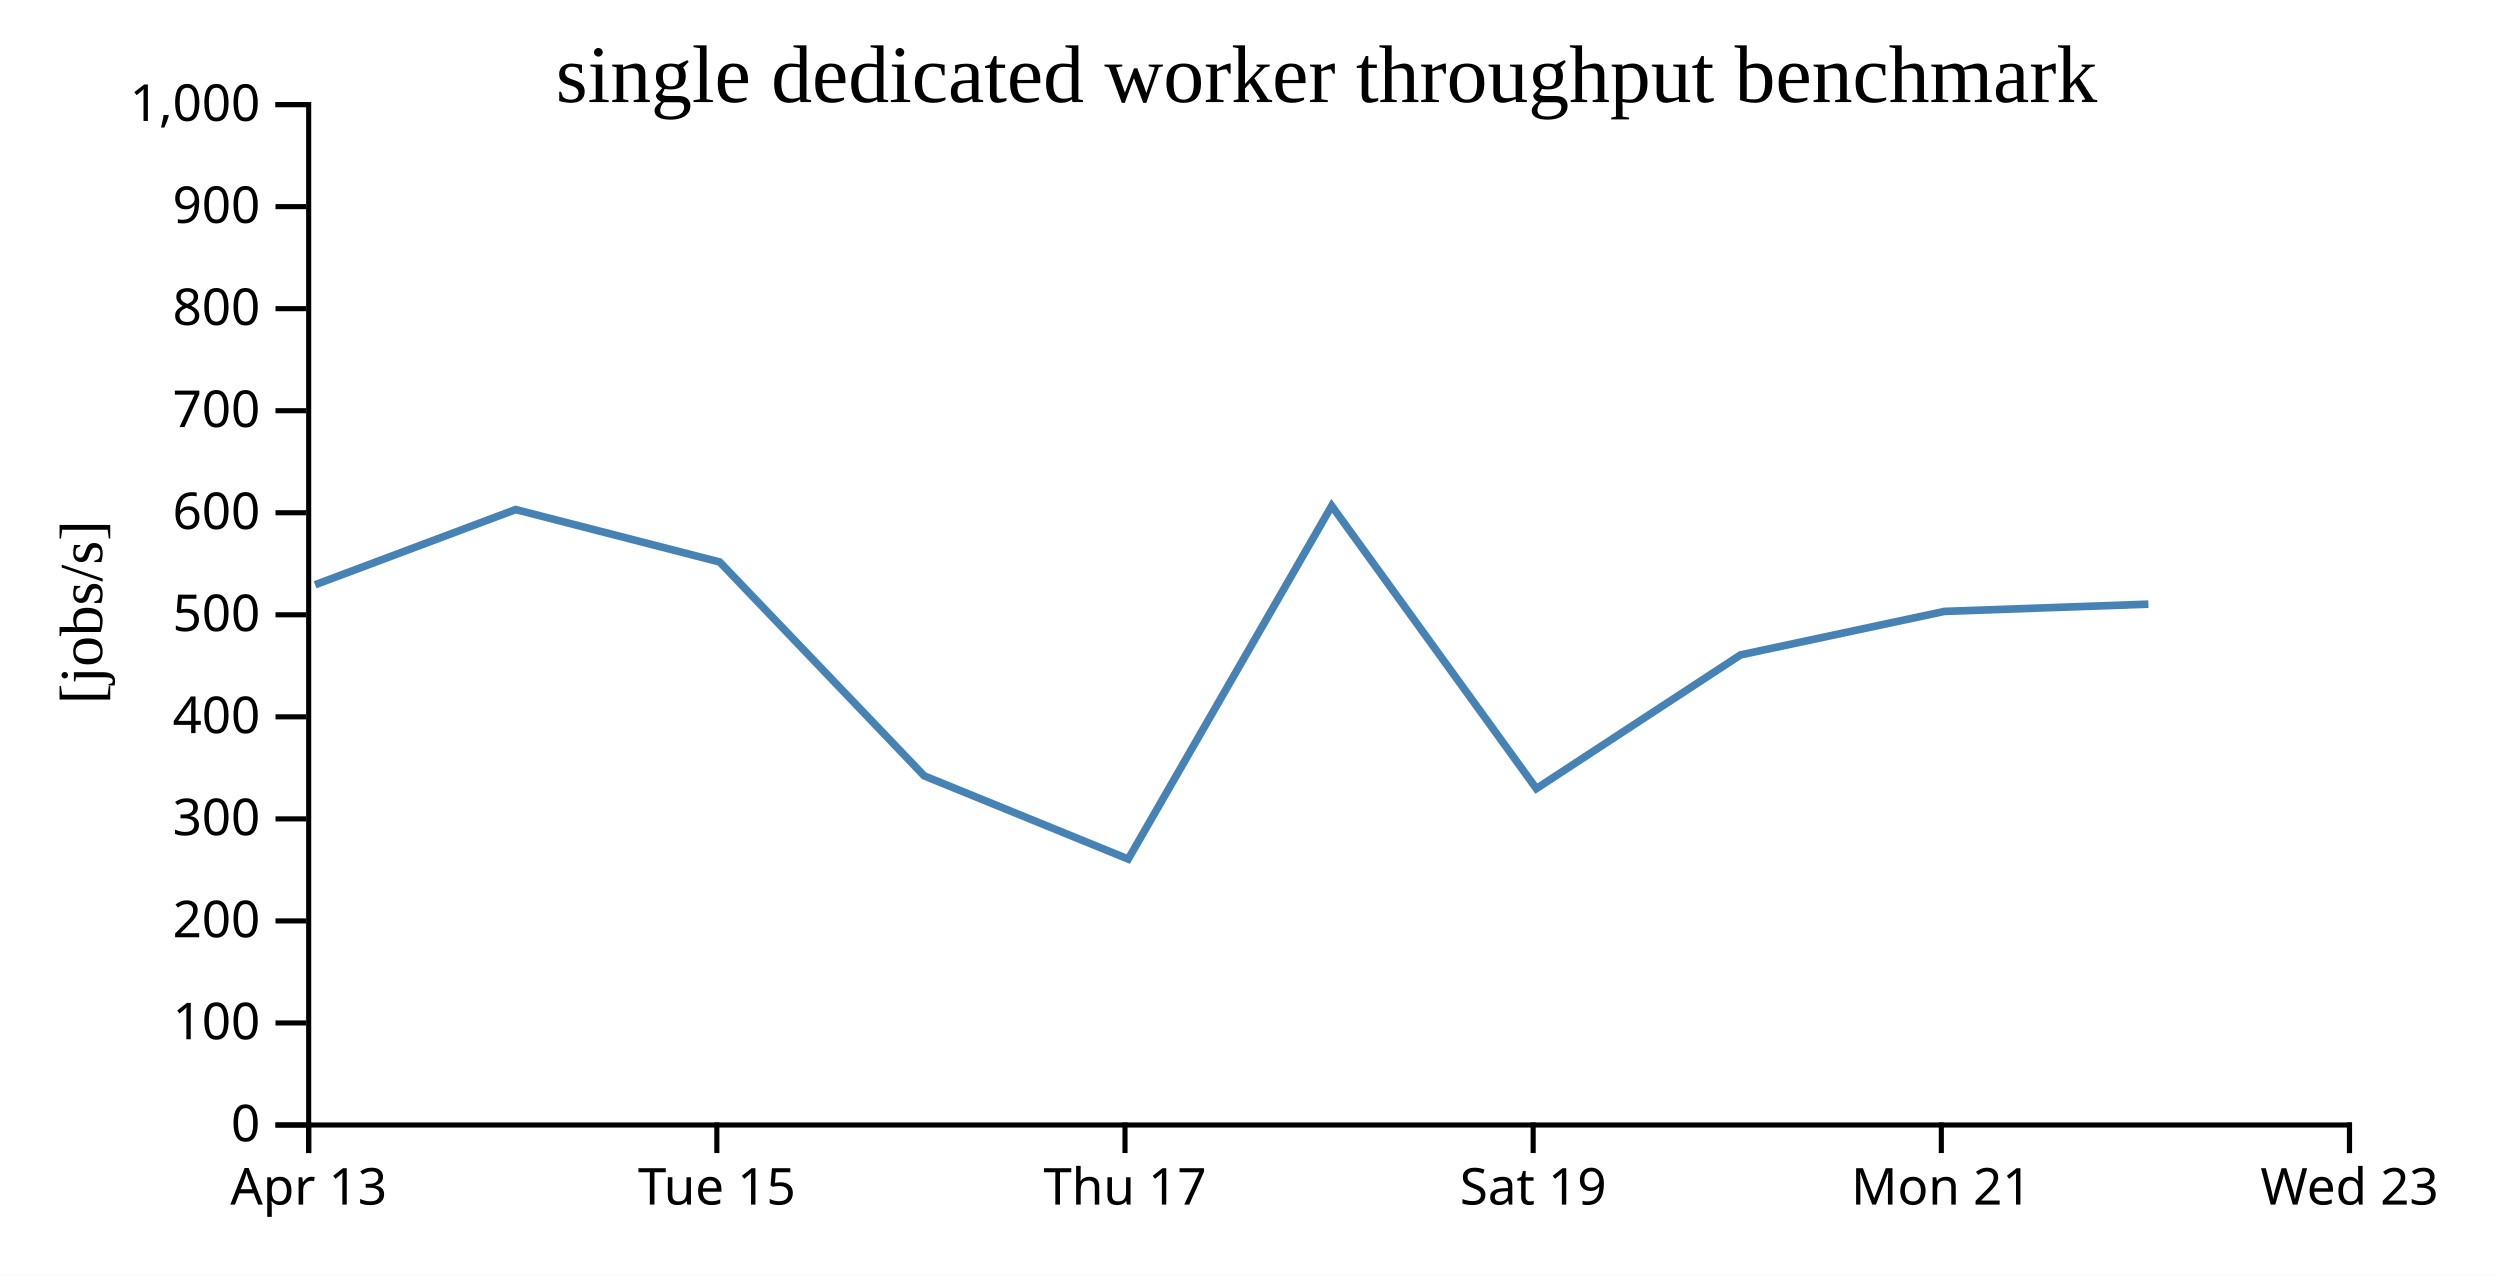
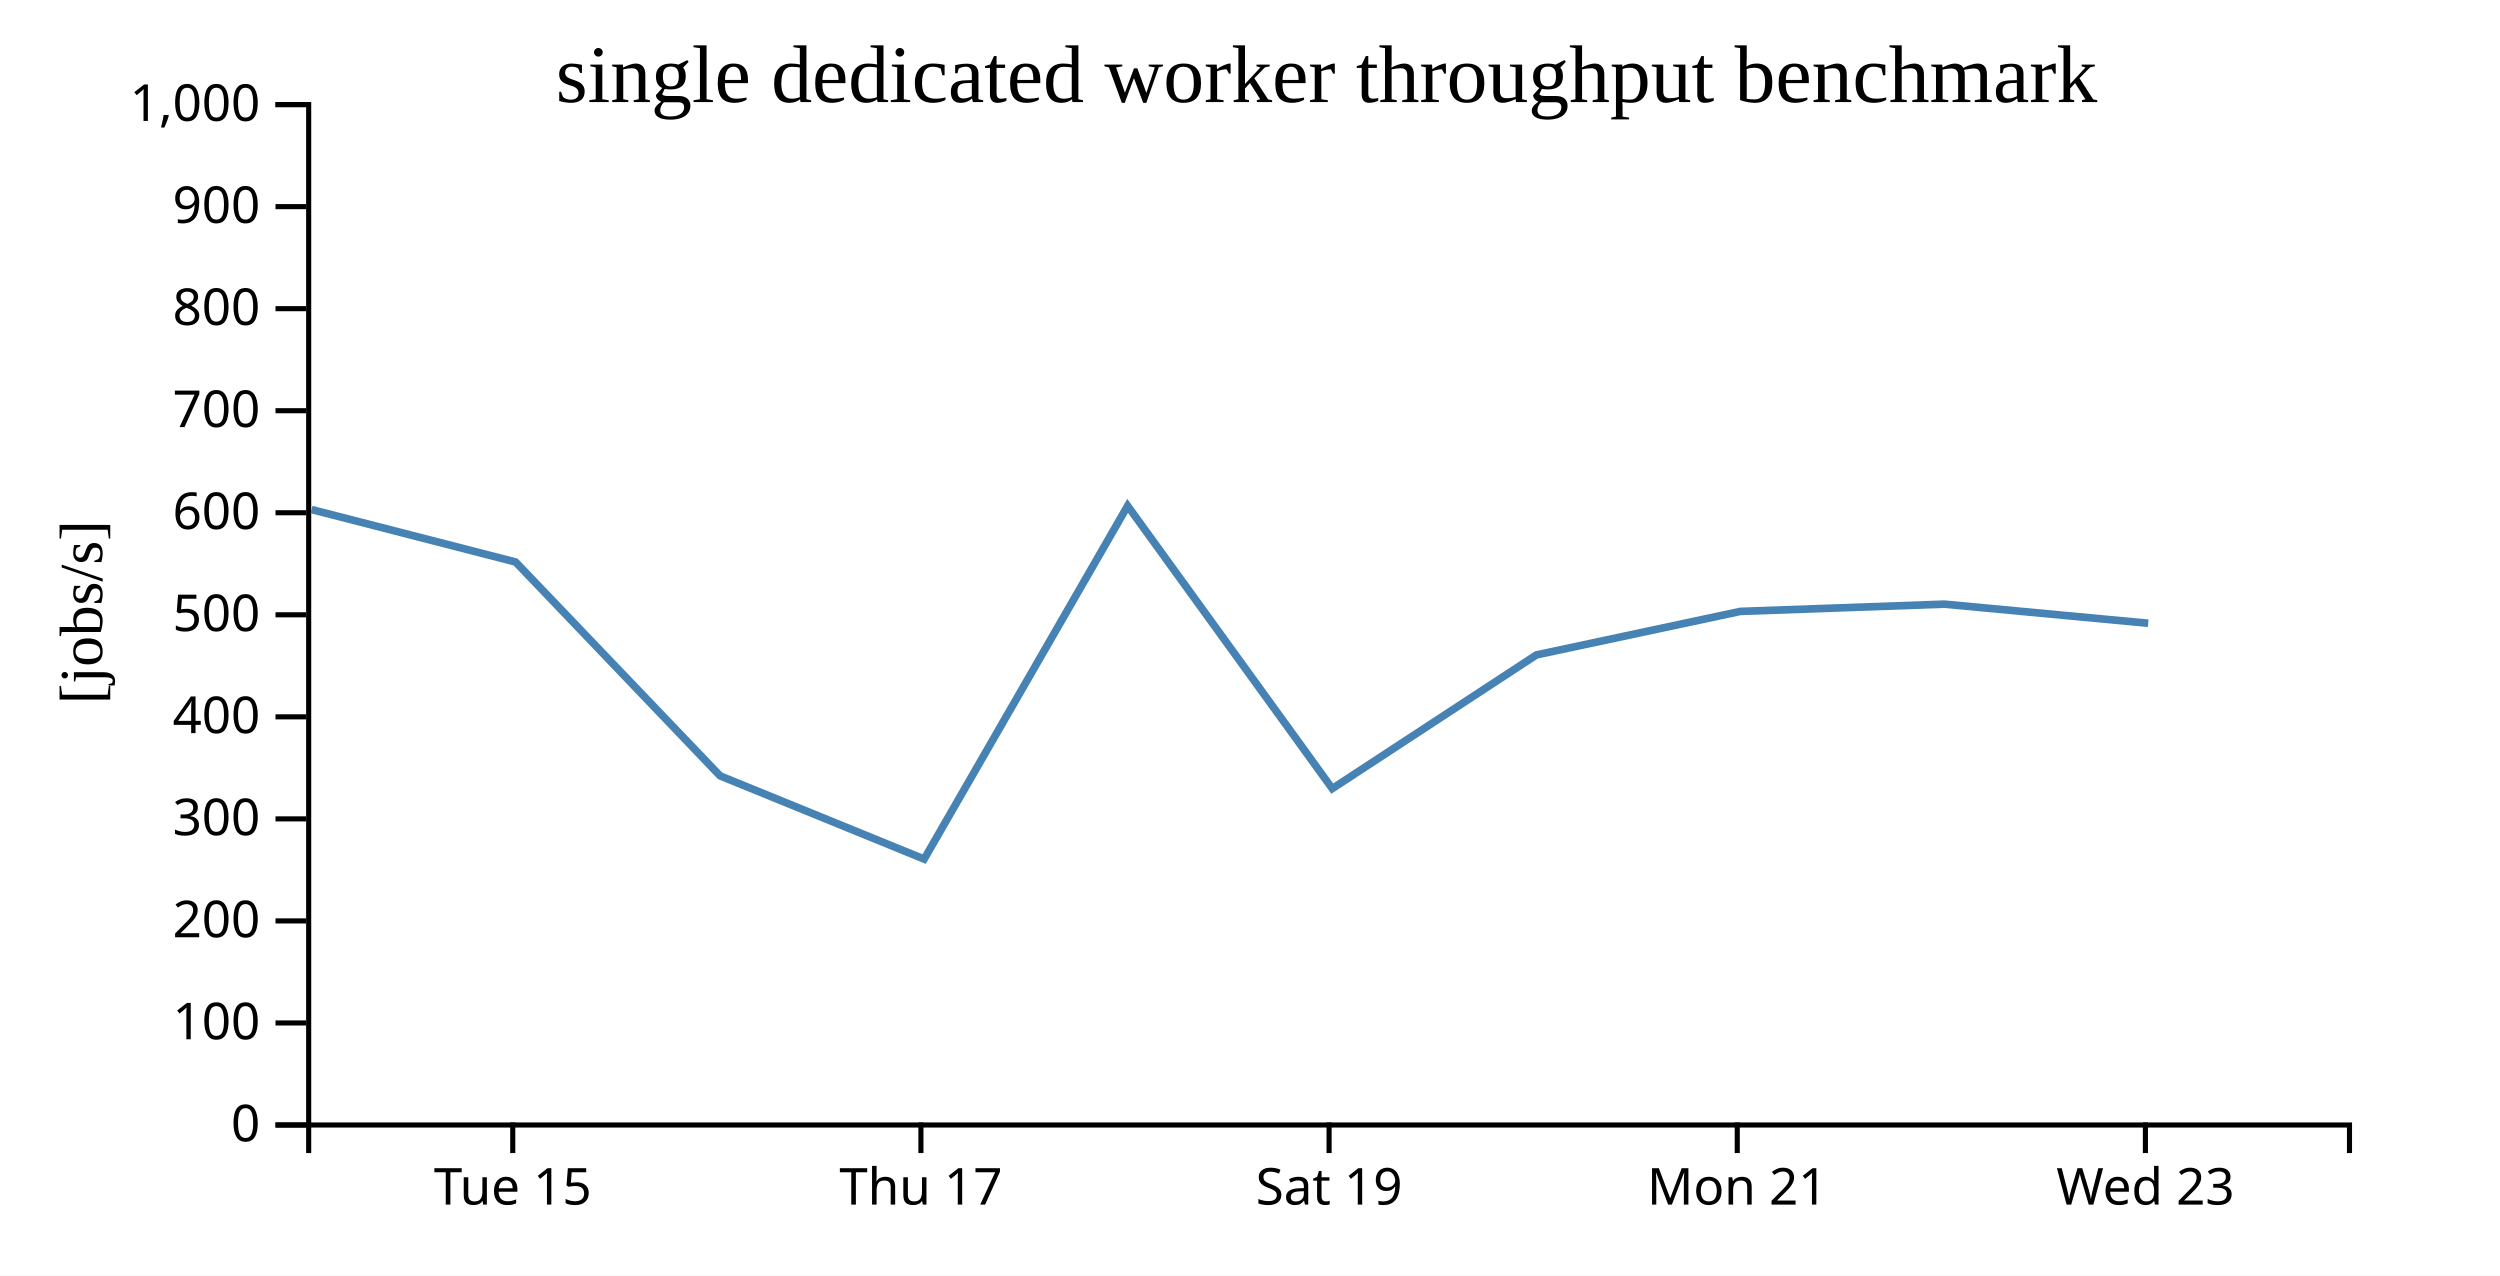
<svg xmlns="http://www.w3.org/2000/svg" width="490" height="250">
  <rect width="100%" height="100%" fill="white" />
  <g transform="translate(60,20)">
    <g transform="translate(0,200)" fill="none" font-size="10" font-family="sans-serif" text-anchor="middle">
      <path class="domain" stroke="currentColor" d="M0.5,6V0.5H400.5V6" />
-       <g class="tick" opacity="1" transform="translate(0.5,0)">
-         <line stroke="currentColor" y2="6" />
-         <text fill="currentColor" y="9" dy="0.71em">Apr 13</text>
-       </g>
-       <g class="tick" opacity="1" transform="translate(80.5,0)">
+       <g class="tick" opacity="1" transform="translate(40.5,0)">
        <line stroke="currentColor" y2="6" />
        <text fill="currentColor" y="9" dy="0.71em">Tue 15</text>
      </g>
-       <g class="tick" opacity="1" transform="translate(160.5,0)">
+       <g class="tick" opacity="1" transform="translate(120.5,0)">
        <line stroke="currentColor" y2="6" />
        <text fill="currentColor" y="9" dy="0.71em">Thu 17</text>
      </g>
-       <g class="tick" opacity="1" transform="translate(240.5,0)">
+       <g class="tick" opacity="1" transform="translate(200.5,0)">
        <line stroke="currentColor" y2="6" />
        <text fill="currentColor" y="9" dy="0.71em">Sat 19</text>
      </g>
-       <g class="tick" opacity="1" transform="translate(320.5,0)">
+       <g class="tick" opacity="1" transform="translate(280.5,0)">
        <line stroke="currentColor" y2="6" />
        <text fill="currentColor" y="9" dy="0.71em">Mon 21</text>
      </g>
-       <g class="tick" opacity="1" transform="translate(400.5,0)">
+       <g class="tick" opacity="1" transform="translate(360.5,0)">
        <line stroke="currentColor" y2="6" />
        <text fill="currentColor" y="9" dy="0.71em">Wed 23</text>
      </g>
    </g>
    <g fill="none" font-size="10" font-family="sans-serif" text-anchor="end">
      <path class="domain" stroke="currentColor" d="M-6,200.5H0.5V0.5H-6" />
      <g class="tick" opacity="1" transform="translate(0,200.5)">
        <line stroke="currentColor" x2="-6" />
        <text fill="currentColor" x="-9" dy="0.32em">0</text>
      </g>
      <g class="tick" opacity="1" transform="translate(0,180.5)">
        <line stroke="currentColor" x2="-6" />
        <text fill="currentColor" x="-9" dy="0.32em">100</text>
      </g>
      <g class="tick" opacity="1" transform="translate(0,160.5)">
        <line stroke="currentColor" x2="-6" />
        <text fill="currentColor" x="-9" dy="0.32em">200</text>
      </g>
      <g class="tick" opacity="1" transform="translate(0,140.5)">
        <line stroke="currentColor" x2="-6" />
        <text fill="currentColor" x="-9" dy="0.32em">300</text>
      </g>
      <g class="tick" opacity="1" transform="translate(0,120.5)">
        <line stroke="currentColor" x2="-6" />
        <text fill="currentColor" x="-9" dy="0.32em">400</text>
      </g>
      <g class="tick" opacity="1" transform="translate(0,100.5)">
        <line stroke="currentColor" x2="-6" />
        <text fill="currentColor" x="-9" dy="0.32em">500</text>
      </g>
      <g class="tick" opacity="1" transform="translate(0,80.5)">
        <line stroke="currentColor" x2="-6" />
        <text fill="currentColor" x="-9" dy="0.32em">600</text>
      </g>
      <g class="tick" opacity="1" transform="translate(0,60.5)">
        <line stroke="currentColor" x2="-6" />
        <text fill="currentColor" x="-9" dy="0.32em">700</text>
      </g>
      <g class="tick" opacity="1" transform="translate(0,40.5)">
        <line stroke="currentColor" x2="-6" />
        <text fill="currentColor" x="-9" dy="0.32em">800</text>
      </g>
      <g class="tick" opacity="1" transform="translate(0,20.5)">
        <line stroke="currentColor" x2="-6" />
        <text fill="currentColor" x="-9" dy="0.32em">900</text>
      </g>
      <g class="tick" opacity="1" transform="translate(0,0.5)">
        <line stroke="currentColor" x2="-6" />
        <text fill="currentColor" x="-9" dy="0.32em">1,000</text>
      </g>
    </g>
    <text text-anchor="middle" style="font-size: 12px" transform="rotate(-90)" y="-40" x="-100">[jobs/s]</text>
    <text text-anchor="middle" style="font-size: 16px" y="0" x="200">single dedicated worker throughput benchmark</text>
-     <path fill="none" stroke="steelblue" stroke-width="1.5" d="M1.758,94.613L41.065,79.87L81.056,90.153L121.142,132.069L161.133,148.38L201.015,79.153L241.124,134.566L281.141,108.361L321.095,99.835L361.086,98.412" />
+     <path fill="none" stroke="steelblue" stroke-width="1.5" d="M1.065,79.87L41.056,90.153L81.142,132.069L121.133,148.38L161.015,79.153L201.124,134.566L241.141,108.361L281.095,99.835L321.086,98.412L361.052,102.161" />
  </g>
</svg>
